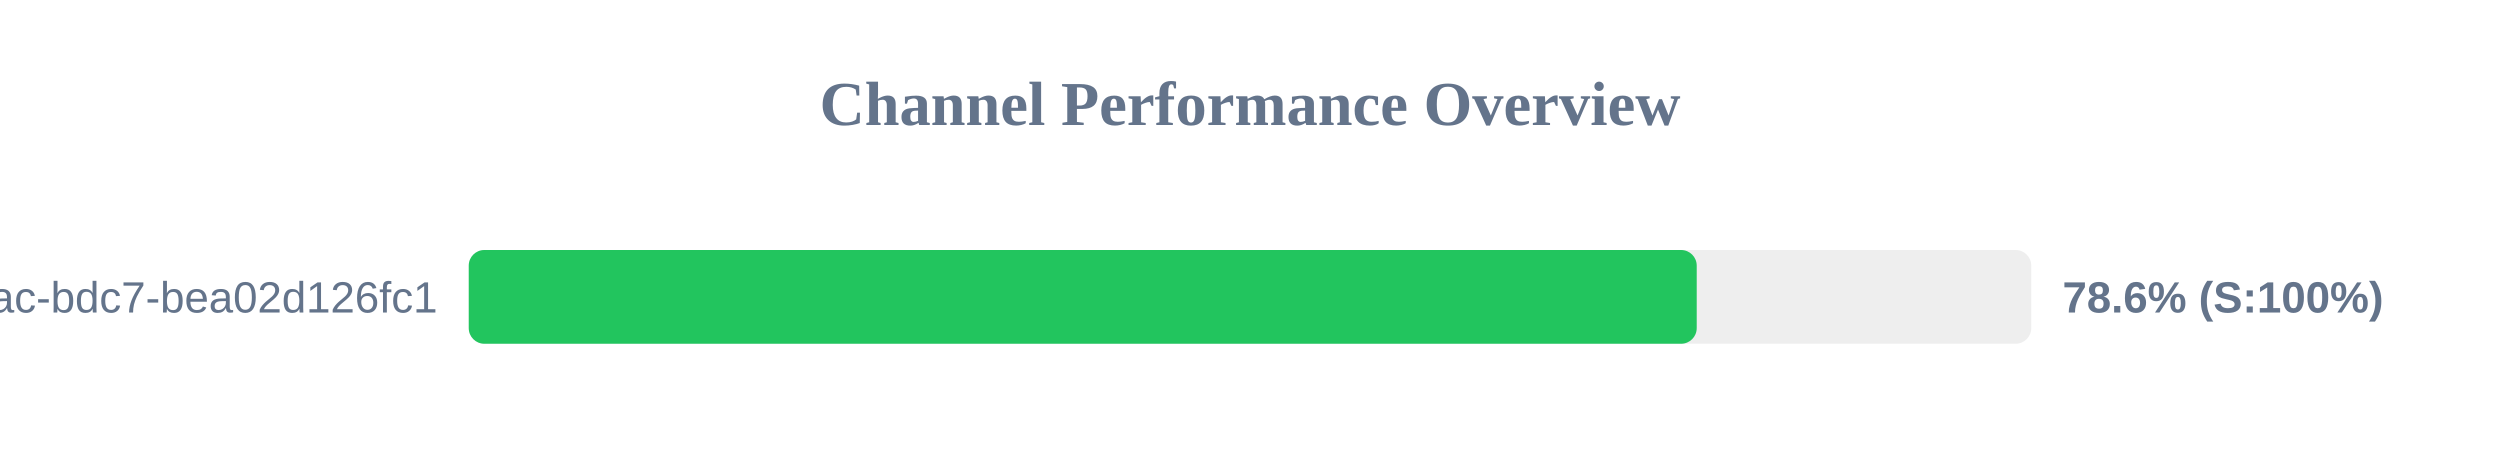
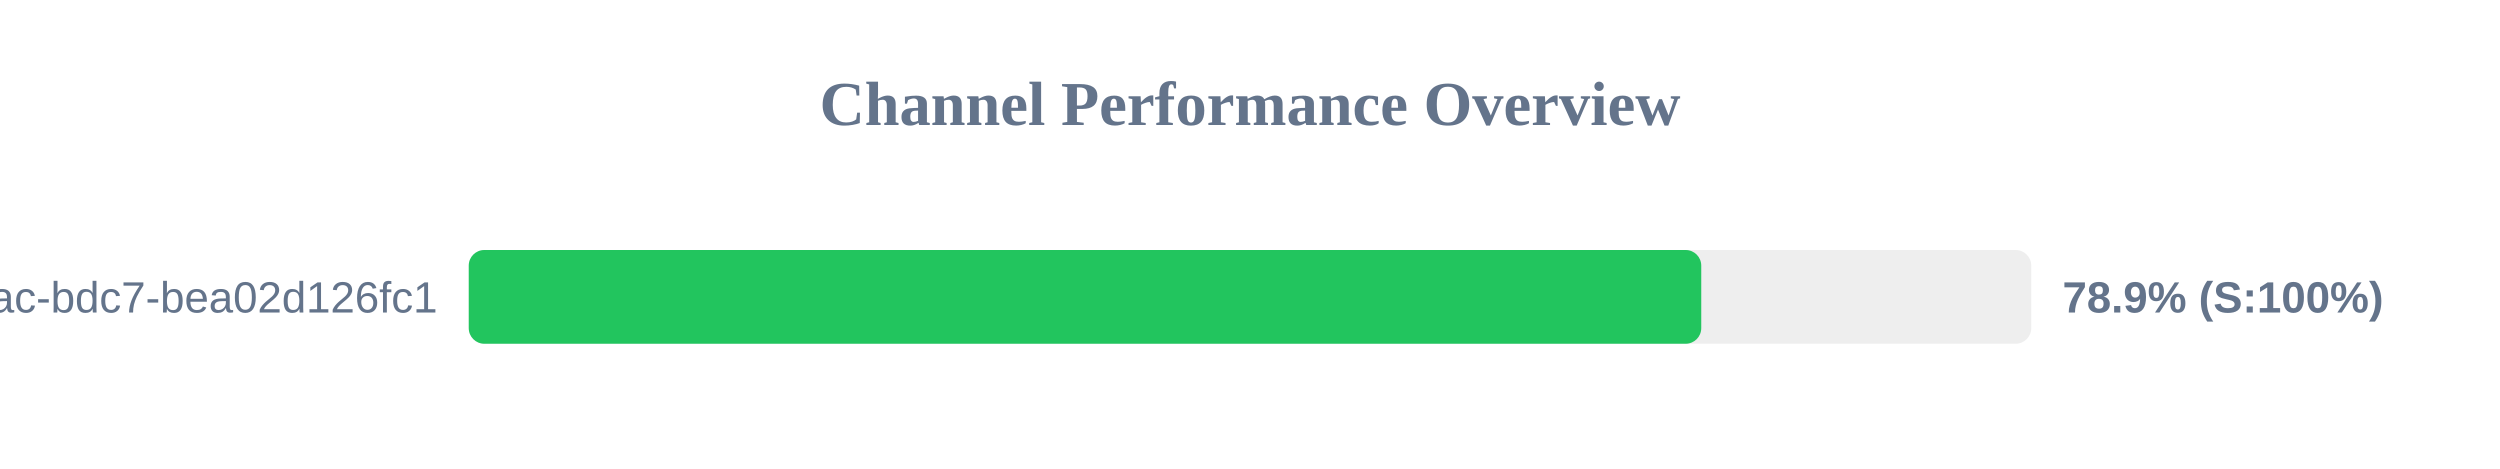
<svg xmlns="http://www.w3.org/2000/svg" width="800" height="150" version="1.1">
  <style>
        .row { font: 14px Arial; fill: #64748b; }
        .score { font: bold 14px Arial; fill: #64748b; }
    </style>
  <text x="400" y="40" text-anchor="middle" font-size="20px" font-weight="bold" fill="#64748b">Channel Performance Overview</text>
  <rect x="150" y="80" width="500" height="30" fill="#eee" rx="5" />
-   <rect x="150" y="80" width="392.95" height="30" fill="#22c55e" rx="5" />
+   <rect x="150" y="80" width="394.4" height="30" fill="#22c55e" rx="5" />
  <text x="140" y="100" text-anchor="end" class="row">?uuid=e31ad3e6-e341-42ac-bdc7-bea02d126fc1</text>
-   <text x="660" y="100" text-anchor="start" class="score">78.6% (S:100%)</text>
+   <text x="660" y="100" text-anchor="start" class="score">78.9% (S:100%)</text>
</svg>
